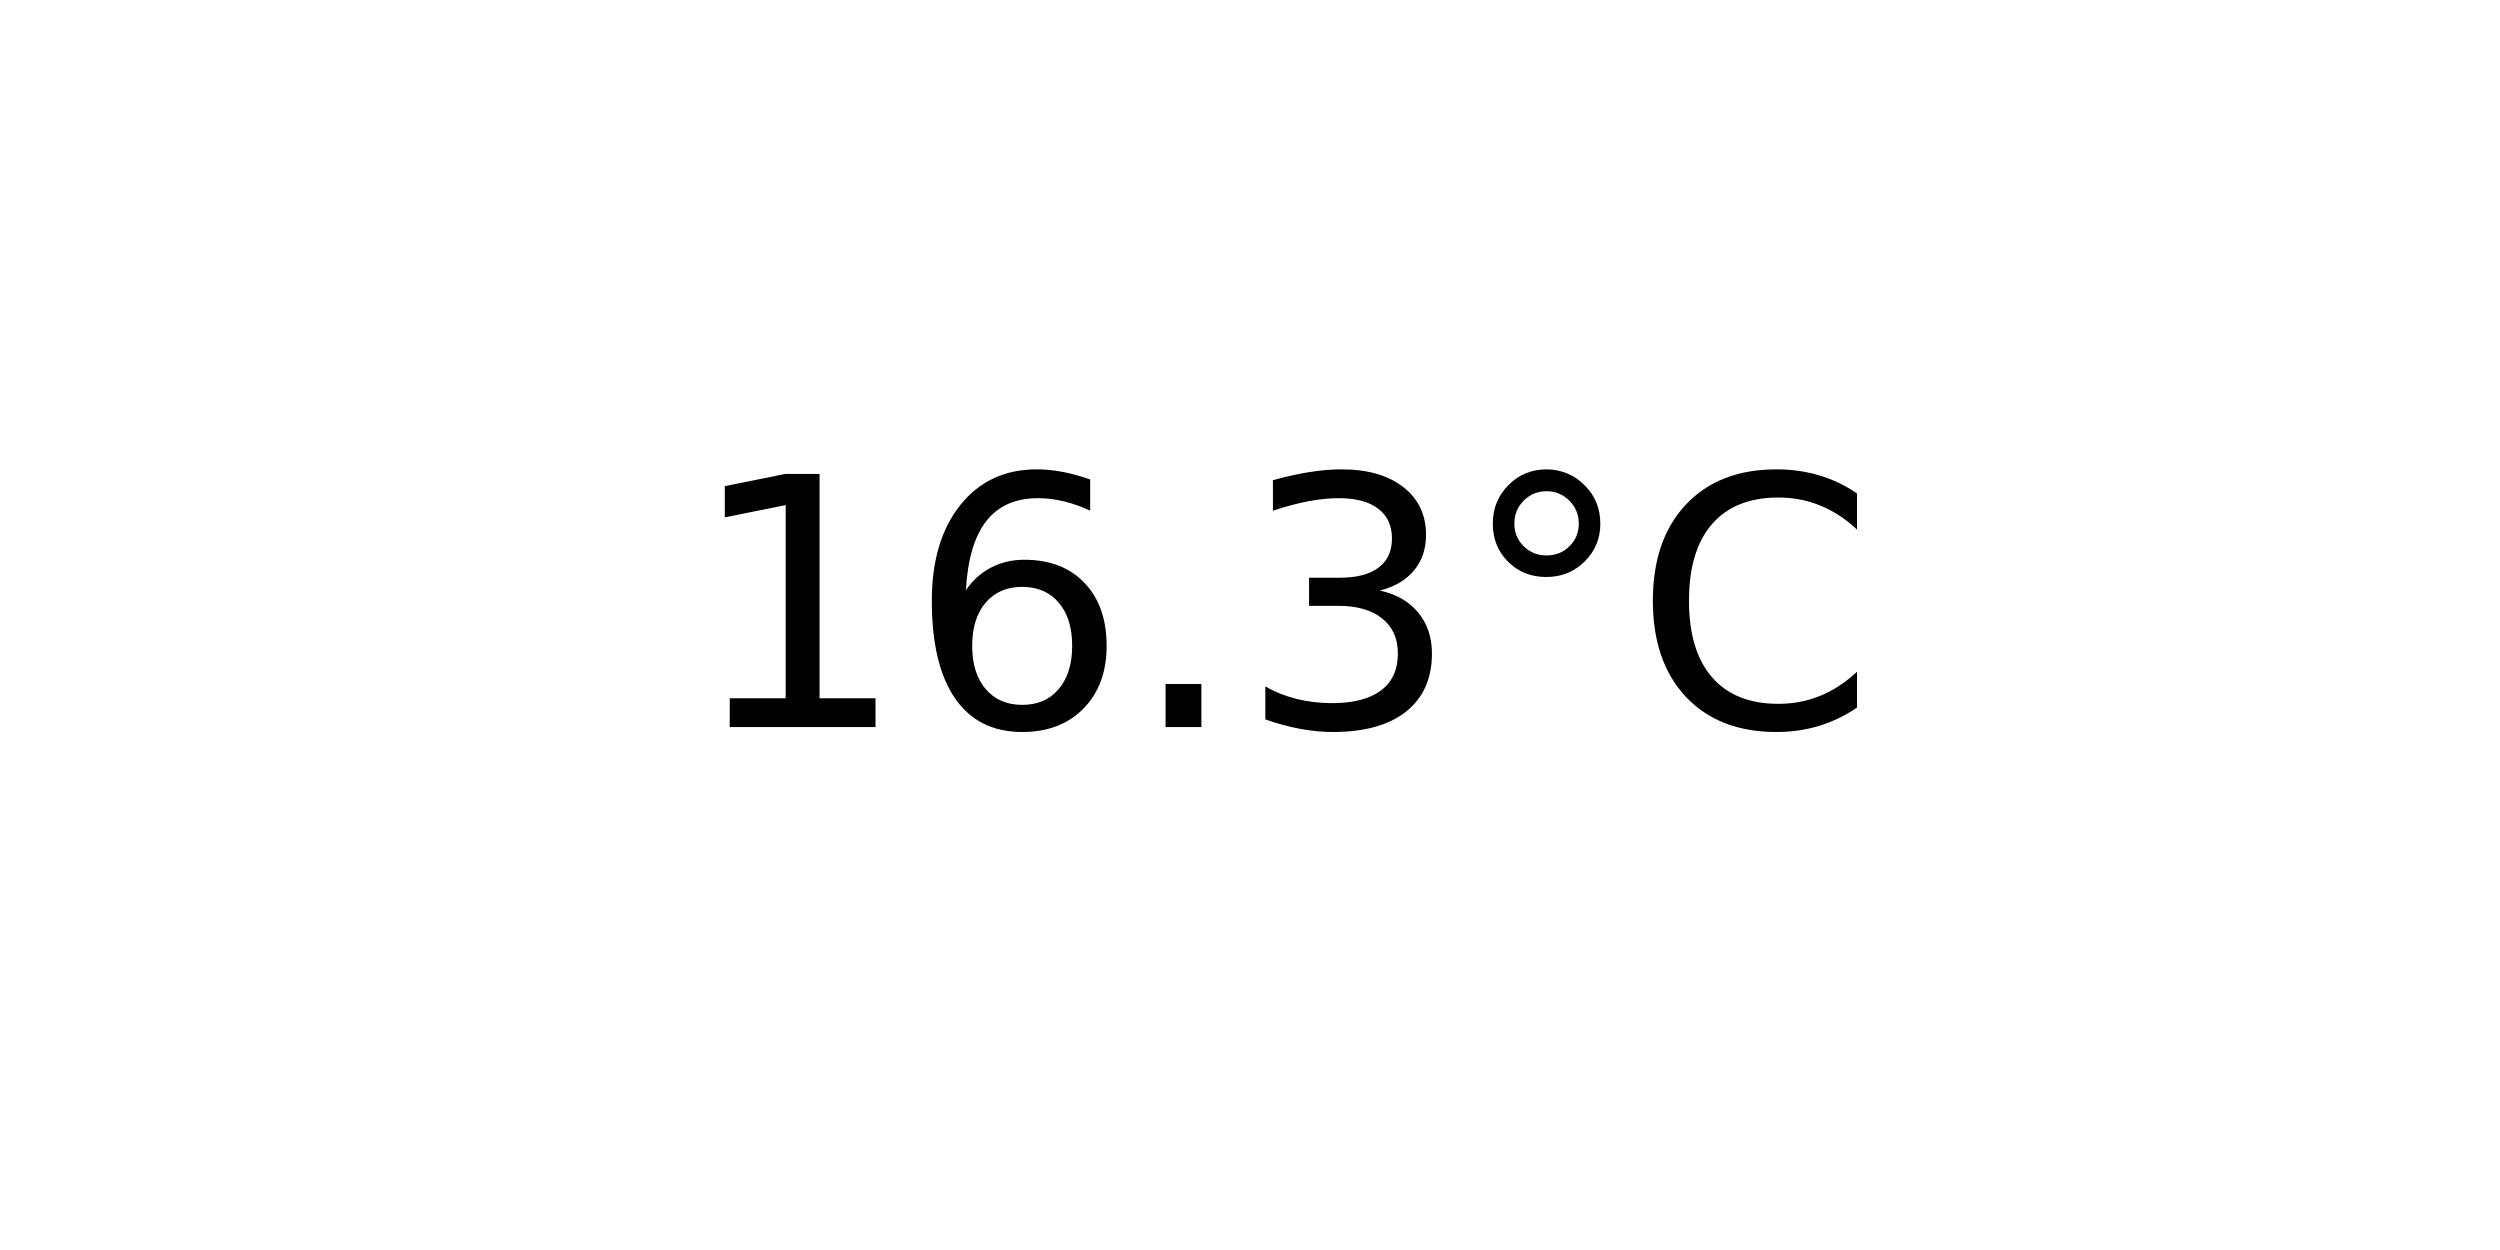
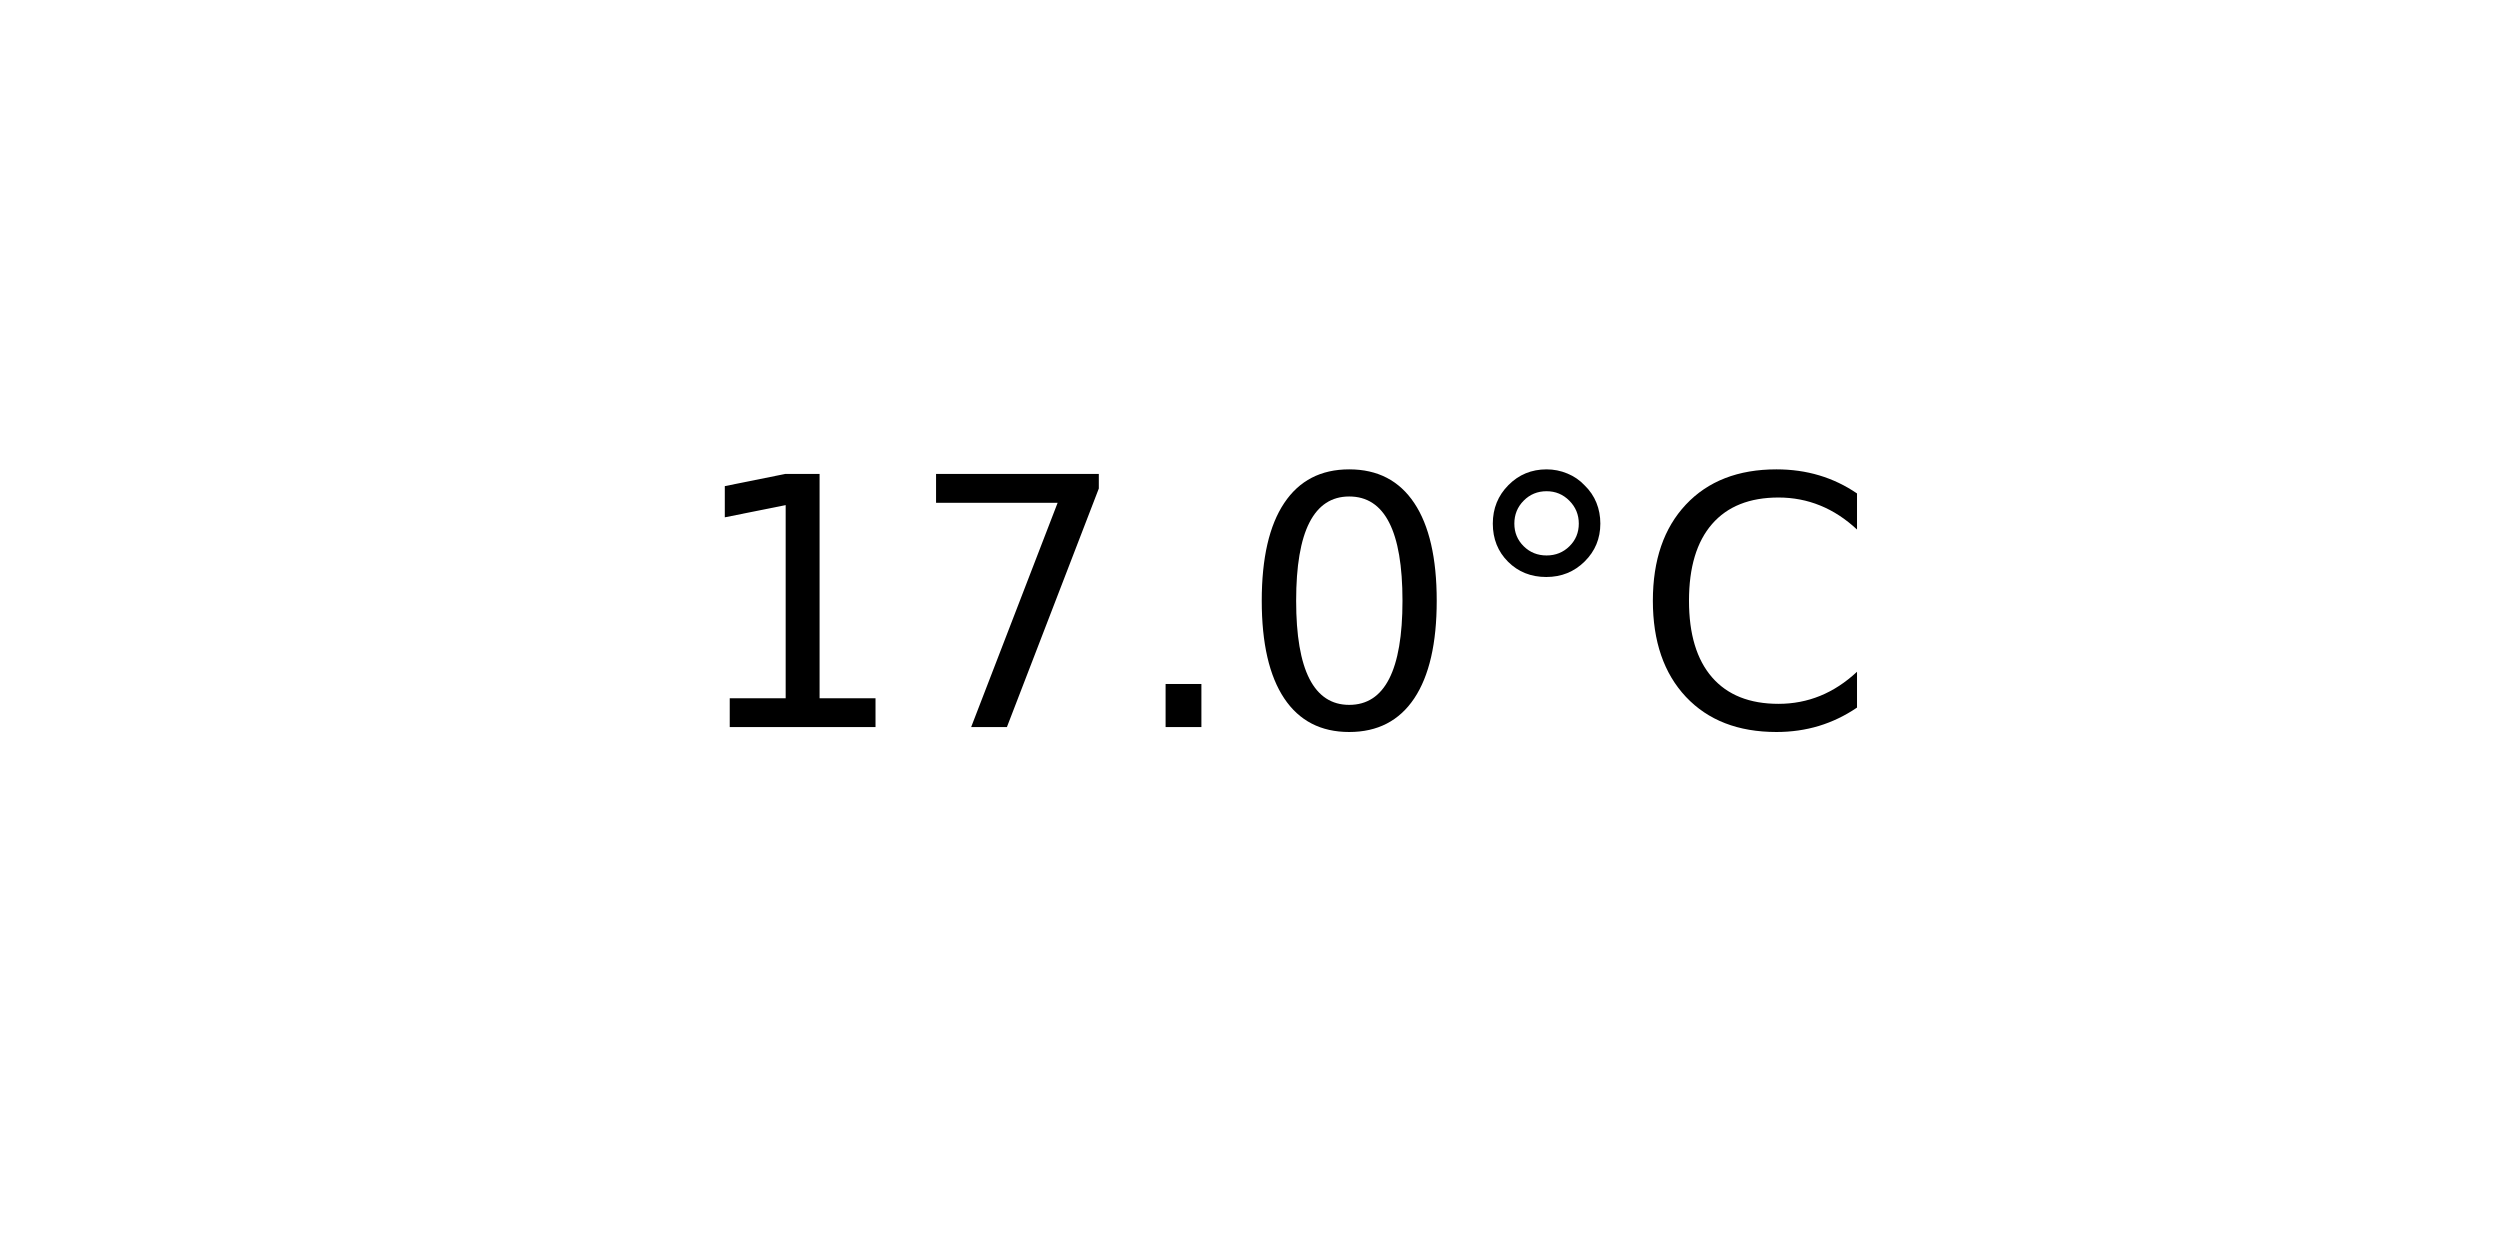
<svg xmlns="http://www.w3.org/2000/svg" xmlns:xlink="http://www.w3.org/1999/xlink" width="72pt" height="36pt" viewBox="0 0 72 36" version="1.1">
  <defs>
    <style type="text/css">*{stroke-linejoin: round; stroke-linecap: butt}</style>
  </defs>
  <g id="figure_1">
    <g id="axes_1">
      <g id="text_1">
        <g transform="translate(19.77578 20.93937) scale(0.1 -0.1)">
          <defs>
            <path id="DejaVuSans-31" d="M 794 531  L 1825 531  L 1825 4091  L 703 3866  L 703 4441  L 1819 4666  L 2450 4666  L 2450 531  L 3481 531  L 3481 0  L 794 0  L 794 531  z " transform="scale(0.015625)" />
-             <path id="DejaVuSans-36" d="M 2113 2584  Q 1688 2584 1439 2293  Q 1191 2003 1191 1497  Q 1191 994 1439 701  Q 1688 409 2113 409  Q 2538 409 2786 701  Q 3034 994 3034 1497  Q 3034 2003 2786 2293  Q 2538 2584 2113 2584  z M 3366 4563  L 3366 3988  Q 3128 4100 2886 4159  Q 2644 4219 2406 4219  Q 1781 4219 1451 3797  Q 1122 3375 1075 2522  Q 1259 2794 1537 2939  Q 1816 3084 2150 3084  Q 2853 3084 3261 2657  Q 3669 2231 3669 1497  Q 3669 778 3244 343  Q 2819 -91 2113 -91  Q 1303 -91 875 529  Q 447 1150 447 2328  Q 447 3434 972 4092  Q 1497 4750 2381 4750  Q 2619 4750 2861 4703  Q 3103 4656 3366 4563  z " transform="scale(0.015625)" />
+             <path id="DejaVuSans-37" d="M 525 4666  L 3525 4666  L 3525 4397  L 1831 0  L 1172 0  L 2766 4134  L 525 4134  L 525 4666  z " transform="scale(0.015625)" />
            <path id="DejaVuSans-2e" d="M 684 794  L 1344 794  L 1344 0  L 684 0  L 684 794  z " transform="scale(0.015625)" />
-             <path id="DejaVuSans-33" d="M 2597 2516  Q 3050 2419 3304 2112  Q 3559 1806 3559 1356  Q 3559 666 3084 287  Q 2609 -91 1734 -91  Q 1441 -91 1130 -33  Q 819 25 488 141  L 488 750  Q 750 597 1062 519  Q 1375 441 1716 441  Q 2309 441 2620 675  Q 2931 909 2931 1356  Q 2931 1769 2642 2001  Q 2353 2234 1838 2234  L 1294 2234  L 1294 2753  L 1863 2753  Q 2328 2753 2575 2939  Q 2822 3125 2822 3475  Q 2822 3834 2567 4026  Q 2313 4219 1838 4219  Q 1578 4219 1281 4162  Q 984 4106 628 3988  L 628 4550  Q 988 4650 1302 4700  Q 1616 4750 1894 4750  Q 2613 4750 3031 4423  Q 3450 4097 3450 3541  Q 3450 3153 3228 2886  Q 3006 2619 2597 2516  z " transform="scale(0.015625)" />
+             <path id="DejaVuSans-30" d="M 2034 4250  Q 1547 4250 1301 3770  Q 1056 3291 1056 2328  Q 1056 1369 1301 889  Q 1547 409 2034 409  Q 2525 409 2770 889  Q 3016 1369 3016 2328  Q 3016 3291 2770 3770  Q 2525 4250 2034 4250  z M 2034 4750  Q 2819 4750 3233 4129  Q 3647 3509 3647 2328  Q 3647 1150 3233 529  Q 2819 -91 2034 -91  Q 1250 -91 836 529  Q 422 1150 422 2328  Q 422 3509 836 4129  Q 1250 4750 2034 4750  z " transform="scale(0.015625)" />
            <path id="DejaVuSans-b0" d="M 1600 4347  Q 1350 4347 1178 4173  Q 1006 4000 1006 3750  Q 1006 3503 1178 3333  Q 1350 3163 1600 3163  Q 1850 3163 2022 3333  Q 2194 3503 2194 3750  Q 2194 3997 2020 4172  Q 1847 4347 1600 4347  z M 1600 4750  Q 1800 4750 1984 4673  Q 2169 4597 2303 4453  Q 2447 4313 2519 4134  Q 2591 3956 2591 3750  Q 2591 3338 2302 3052  Q 2013 2766 1594 2766  Q 1172 2766 890 3047  Q 609 3328 609 3750  Q 609 4169 896 4459  Q 1184 4750 1600 4750  z " transform="scale(0.015625)" />
            <path id="DejaVuSans-43" d="M 4122 4306  L 4122 3641  Q 3803 3938 3442 4084  Q 3081 4231 2675 4231  Q 1875 4231 1450 3742  Q 1025 3253 1025 2328  Q 1025 1406 1450 917  Q 1875 428 2675 428  Q 3081 428 3442 575  Q 3803 722 4122 1019  L 4122 359  Q 3791 134 3420 21  Q 3050 -91 2638 -91  Q 1578 -91 968 557  Q 359 1206 359 2328  Q 359 3453 968 4101  Q 1578 4750 2638 4750  Q 3056 4750 3426 4639  Q 3797 4528 4122 4306  z " transform="scale(0.015625)" />
          </defs>
          <use xlink:href="#DejaVuSans-31" />
-           <use xlink:href="#DejaVuSans-36" x="63.623" />
+           <use xlink:href="#DejaVuSans-37" x="63.623" />
          <use xlink:href="#DejaVuSans-2e" x="127.246" />
-           <use xlink:href="#DejaVuSans-33" x="159.033" />
+           <use xlink:href="#DejaVuSans-30" x="159.033" />
          <use xlink:href="#DejaVuSans-b0" x="222.656" />
          <use xlink:href="#DejaVuSans-43" x="272.656" />
        </g>
      </g>
    </g>
  </g>
</svg>
